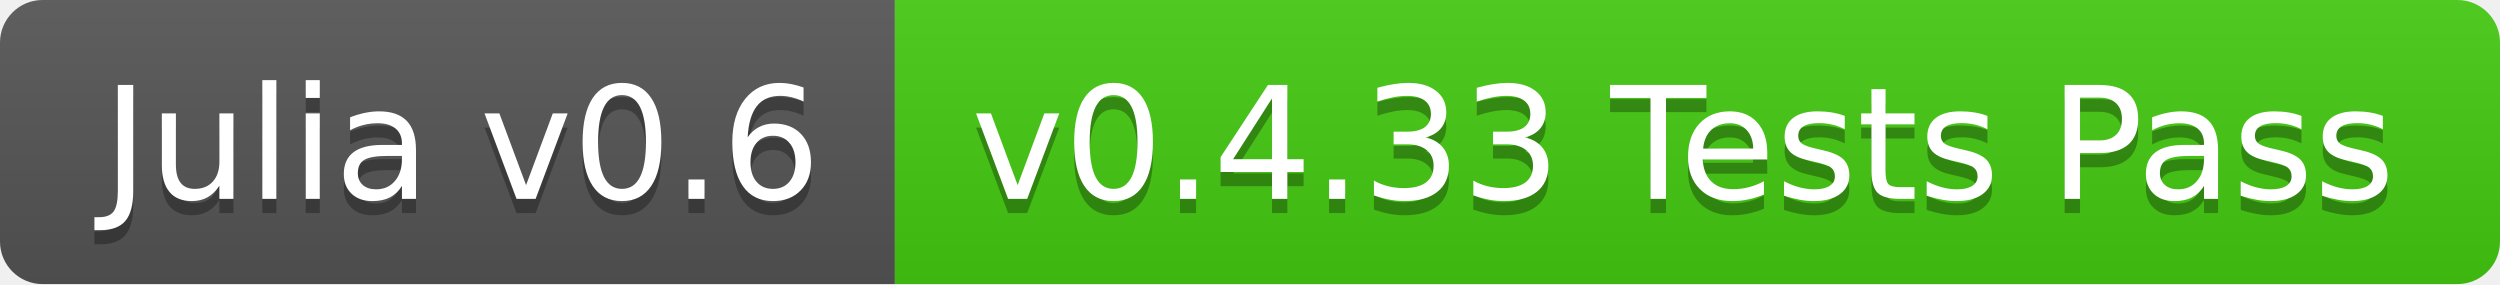
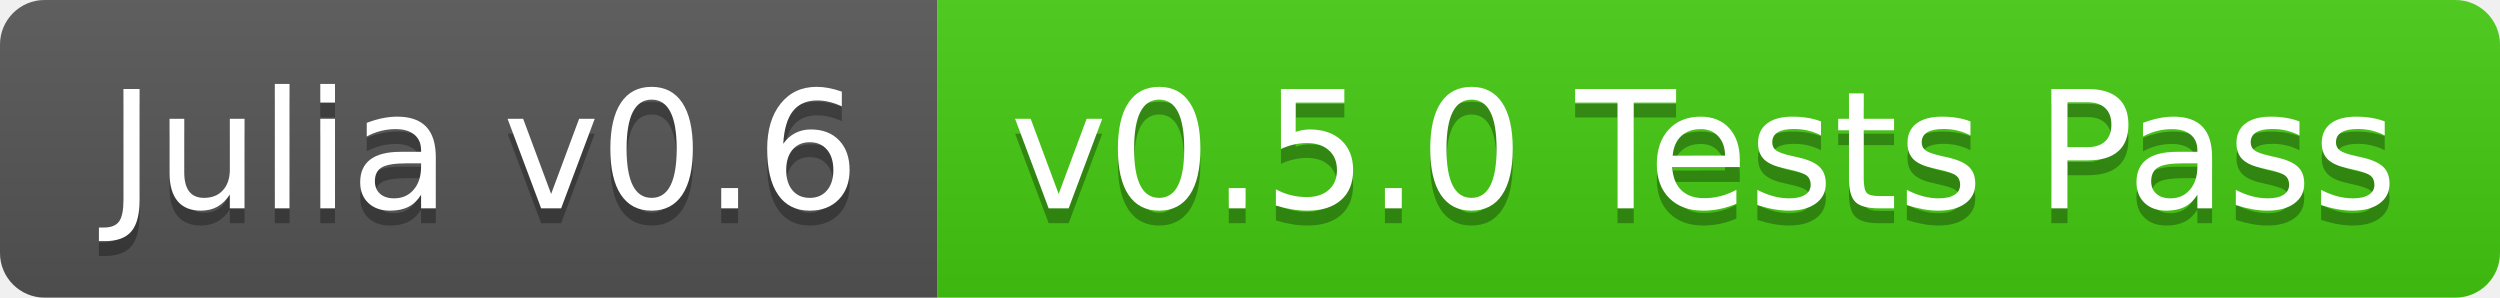
- <svg xmlns="http://www.w3.org/2000/svg" width="176" height="20">
+ <svg xmlns="http://www.w3.org/2000/svg" width="168" height="20">
  <linearGradient id="b" x2="0" y2="100%">
    <stop offset="0" stop-color="#bbb" stop-opacity=".1" />
    <stop offset="1" stop-opacity=".1" />
  </linearGradient>
  <clipPath id="a">
-     <rect width="176" height="20" rx="3" fill="#fff" />
+     <rect width="168" height="20" rx="3" fill="#fff" />
  </clipPath>
  <g clip-path="url(#a)">
    <path fill="#555" d="M0 0h63v20H0z" />
-     <path fill="#4c1" d="M63 0h113v20H63z" />
-     <path fill="url(#b)" d="M0 0h176v20H0z" />
+     <path fill="#4c1" d="M63 0h105v20H63z" />
+     <path fill="url(#b)" d="M0 0h168v20H0z" />
  </g>
  <g fill="#fff" text-anchor="middle" font-family="DejaVu Sans,Verdana,Geneva,sans-serif" font-size="110">
    <text x="325" y="150" fill="#010101" fill-opacity=".3" transform="scale(.1)" textLength="530">Julia v0.6</text>
    <text x="325" y="140" transform="scale(.1)" textLength="530">Julia v0.6</text>
-     <text x="1185" y="150" fill="#010101" fill-opacity=".3" transform="scale(.1)" textLength="1030">v0.4.33 Tests Pass</text>
-     <text x="1185" y="140" transform="scale(.1)" textLength="1030">v0.4.33 Tests Pass</text>
+     <text x="1145" y="150" fill="#010101" fill-opacity=".3" transform="scale(.1)" textLength="950">v0.5.0 Tests Pass</text>
+     <text x="1145" y="140" transform="scale(.1)" textLength="950">v0.5.0 Tests Pass</text>
  </g>
</svg>
